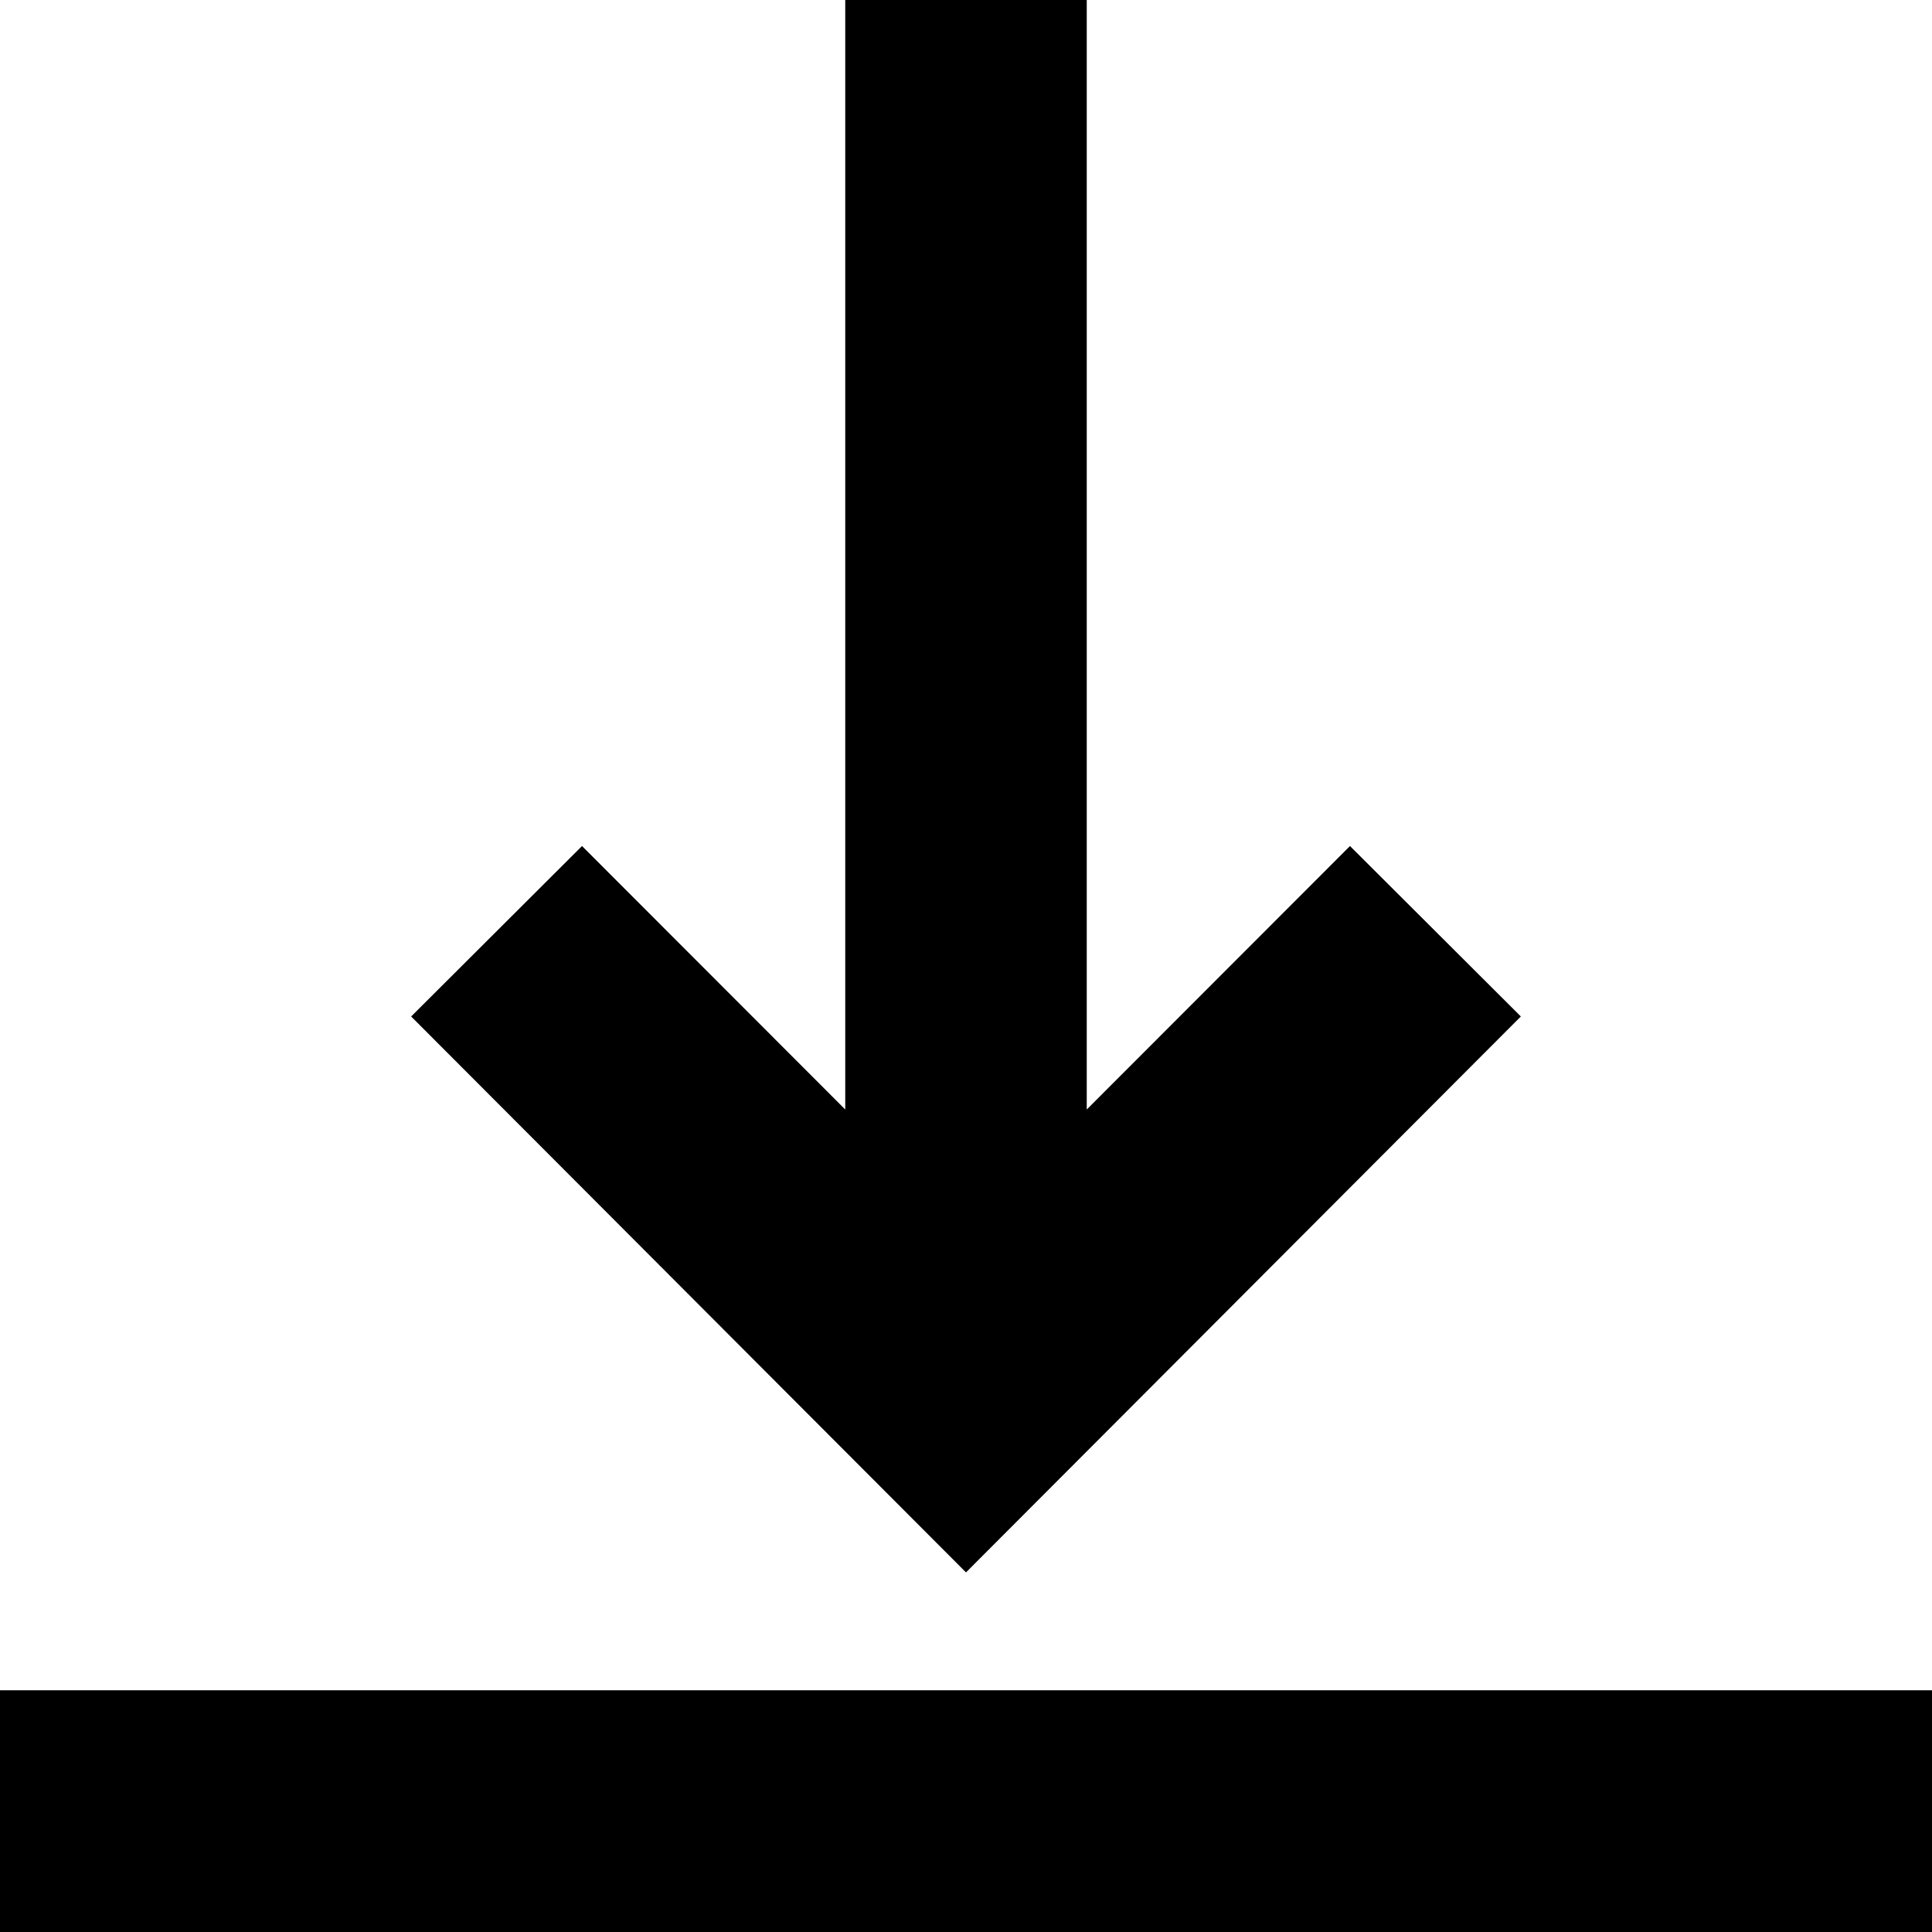
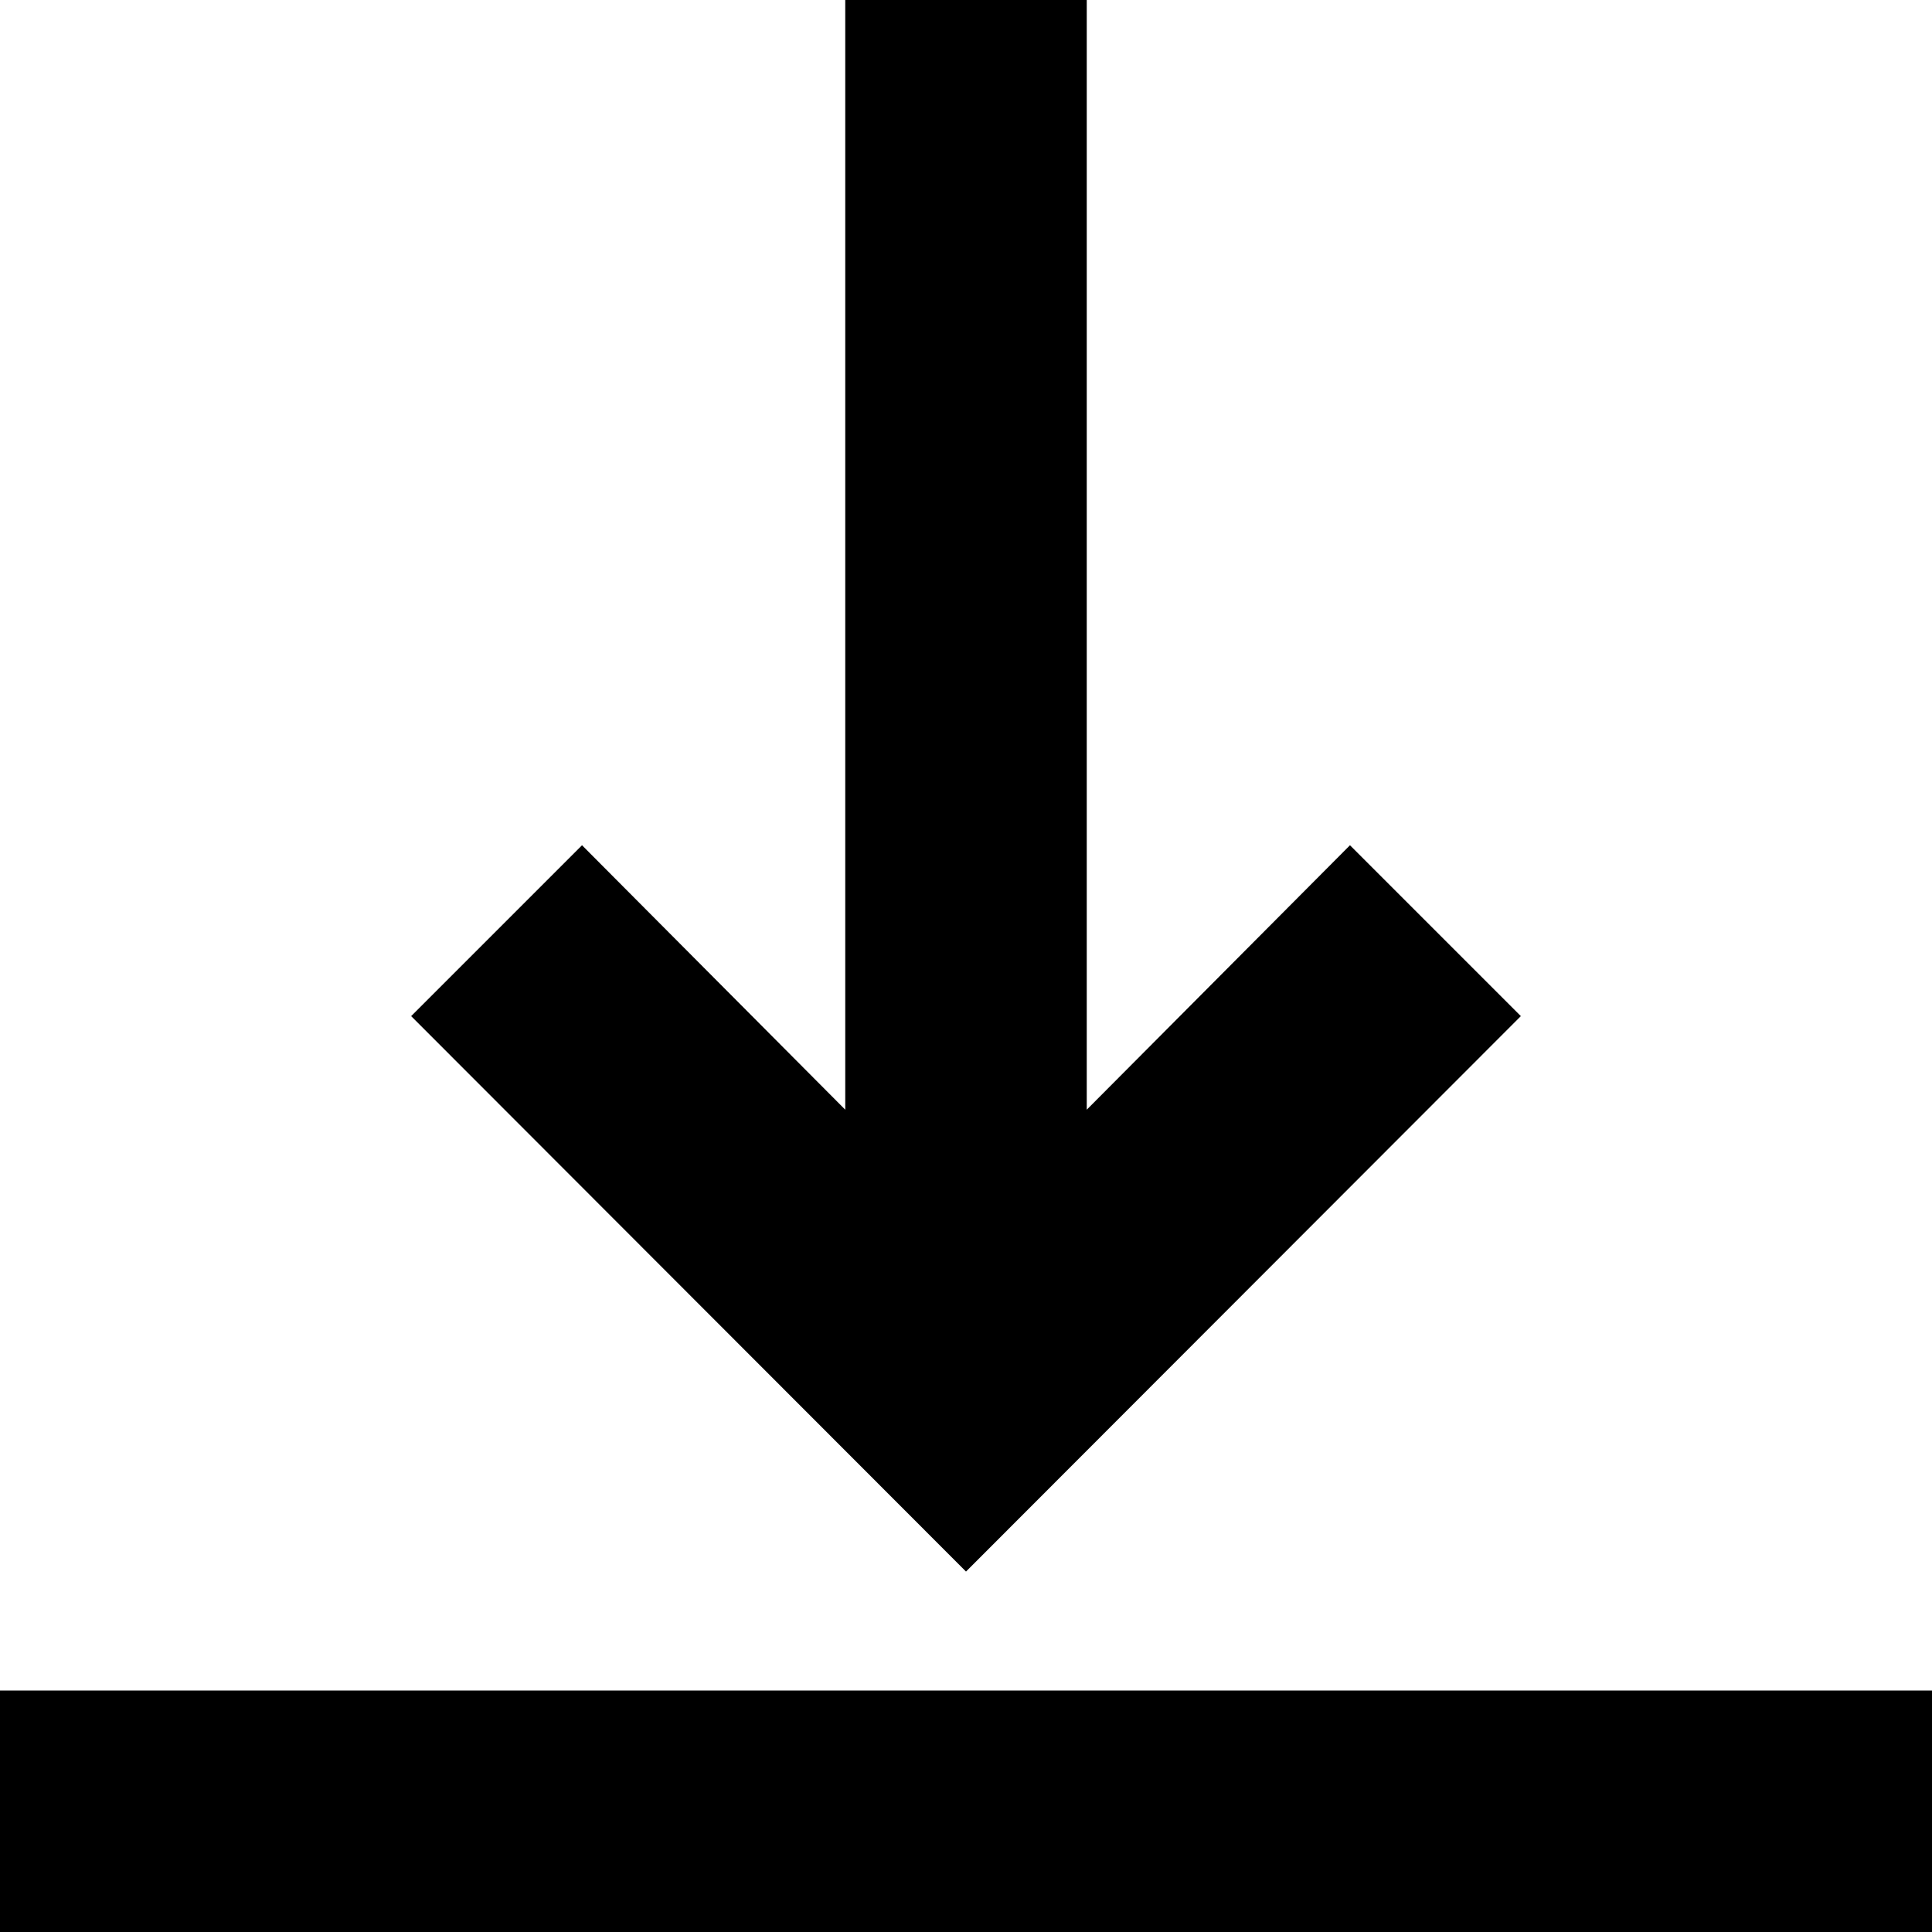
- <svg xmlns="http://www.w3.org/2000/svg" viewBox="0 0 32 32">
-   <path d="M0 27.996h32V32H0v-4.004zm22.36-13.983l2.83 2.823L16 26.044l-9.19-9.208 2.83-2.823L14 18.377V0h4v18.377l4.36-4.364z" />
+ <svg viewBox="0 0 32 32">
+   <path d="M0 28h32v4H0v-4zM22.36 14l2.83 2.83-9.19 9.2-9.19-9.2L9.64 14 14 18.38V0h4v18.38L22.36 14z" />
</svg>
